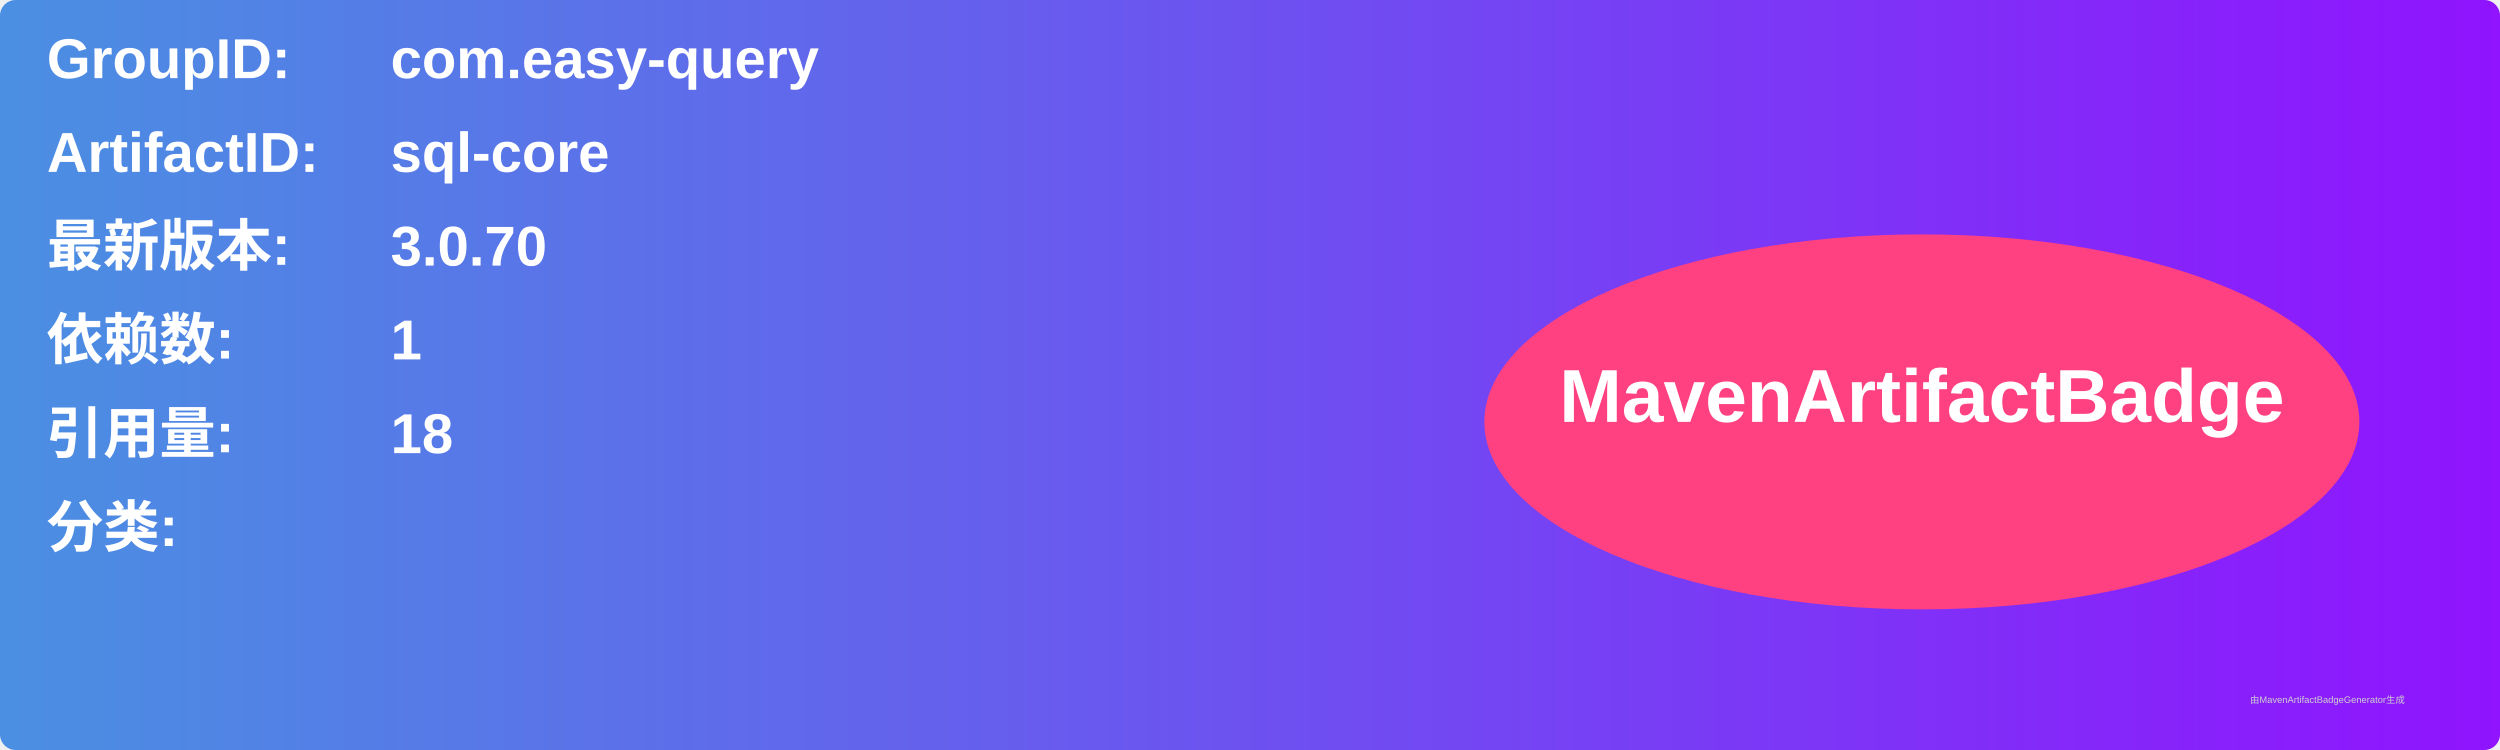
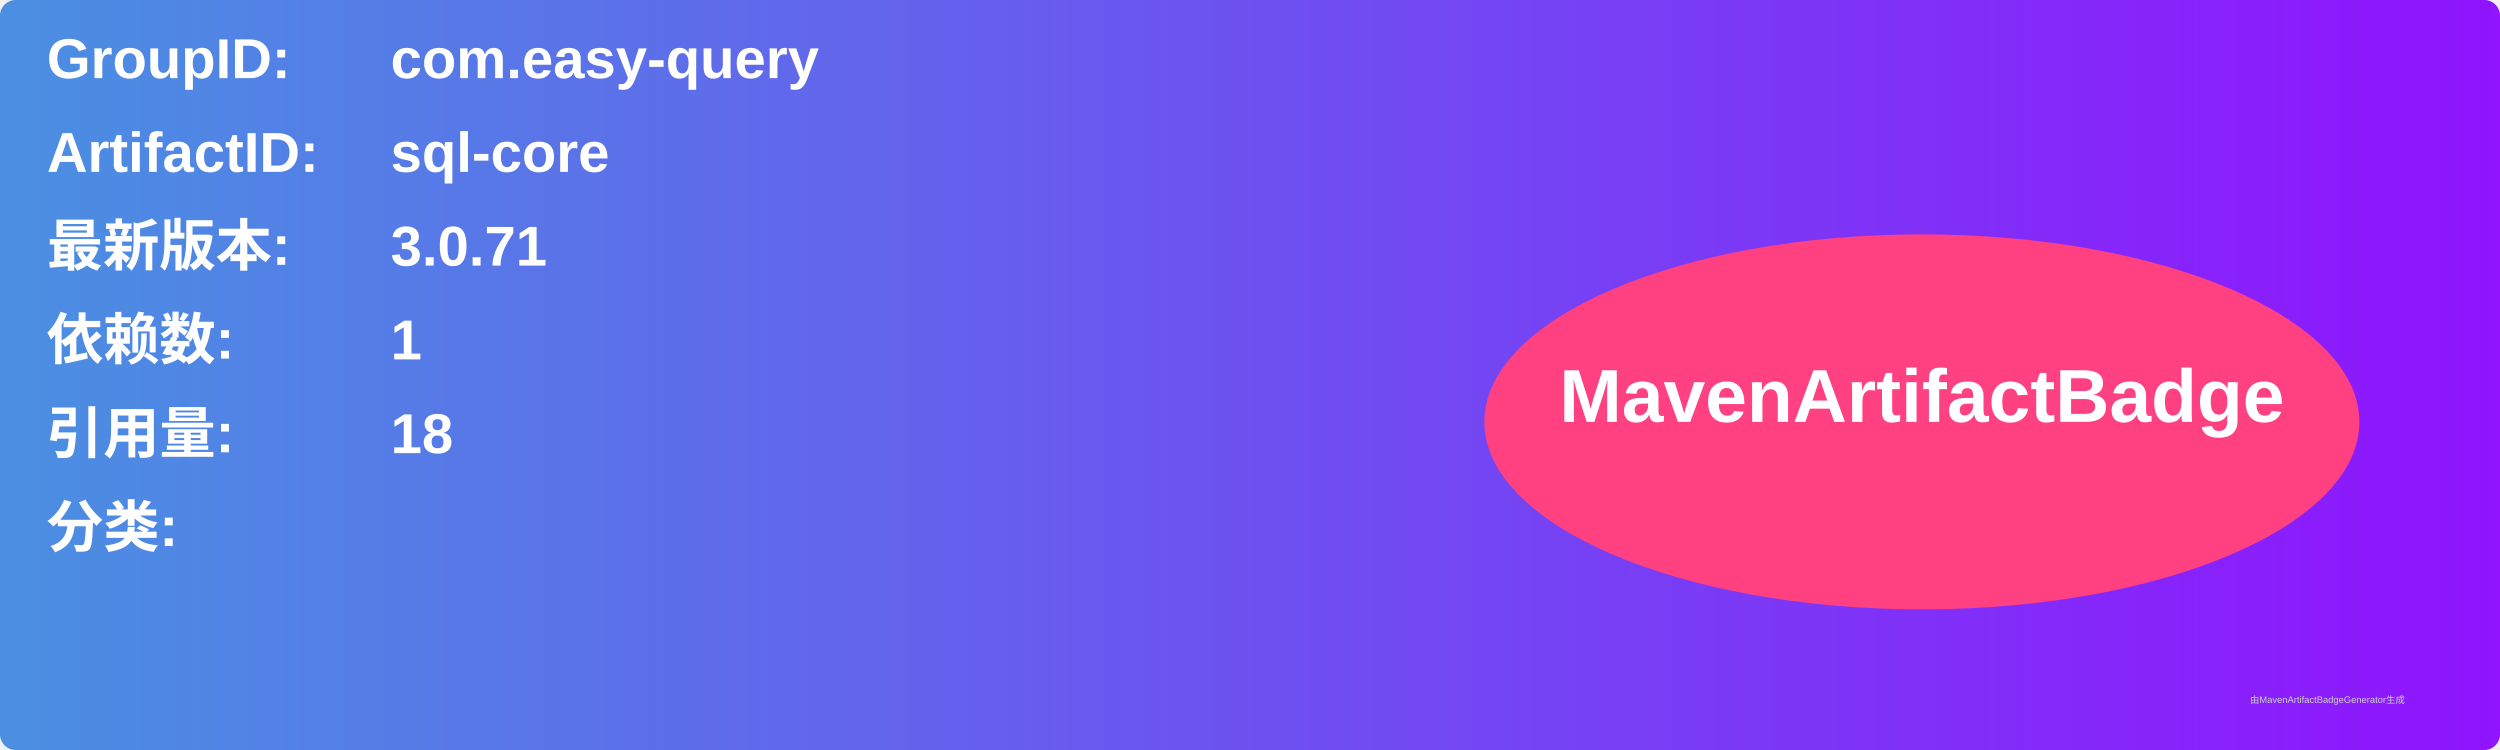
<svg xmlns="http://www.w3.org/2000/svg" width="800" height="240" viewBox="0 0 800 240">
  <linearGradient id="grad" x1="0%" y1="0%" x2="100%" y2="0%">
    <stop offset="0%" stop-color="#4a90e2" />
    <stop offset="100%" stop-color="#9013fe" />
  </linearGradient>
  <rect width="100%" height="100%" rx="5" ry="5" fill="url(#grad)" />
  <g transform="translate(15, 15)">
    <text x="0" y="10" font-family="Arial" font-size="18" fill="white" font-weight="bold" width="260">GroupID:</text>
    <text x="110" y="10" font-family="Arial" font-size="18" fill="white" font-weight="bold" width="460">com.easy-query</text>
    <text x="0" y="40" font-family="Arial" font-size="18" fill="white" font-weight="bold" width="260">ArtifactID:</text>
    <text x="110" y="40" font-family="Arial" font-size="18" fill="white" font-weight="bold" width="460">sql-core</text>
    <text x="0" y="70" font-family="Arial" font-size="18" fill="white" font-weight="bold">最新版本:</text>
    <text x="110" y="70" font-family="Arial" font-size="18" fill="white" font-weight="bold">
-       <tspan font-weight="bold">3.0.70</tspan>
+       <tspan font-weight="bold">3.0.71</tspan>
    </text>
    <text x="0" y="100" font-family="Arial" font-size="18" fill="white" font-weight="bold">依赖数: </text>
    <text x="110" y="100" font-family="Arial" font-size="18" fill="white">
      <tspan font-weight="bold">1</tspan>
    </text>
    <text x="0" y="130" font-family="Arial" font-size="18" fill="white" font-weight="bold">引用量: </text>
    <text x="110" y="130" font-family="Arial" font-size="18" fill="white">
      <tspan font-weight="bold">18</tspan>
    </text>
    <text x="0" y="160" font-family="Arial" font-size="18" fill="white" font-weight="bold">分类:</text>
    <text x="10" y="190" font-family="Arial" font-size="10" fill="white">
      <tspan font-weight="bold" />
    </text>
    <ellipse cx="600" cy="120" rx="140" ry="60" fill="#ff4081" />
    <text x="600" y="120" text-anchor="middle" font-family="Arial" font-size="24" fill="white" font-weight="bold">MavenArtifactBadge</text>
  </g>
  <text x="720" y="225" font-family="Arial" font-size="3" fill="#d0d0d0">由MavenArtifactBadgeGenerator生成</text>
</svg>
